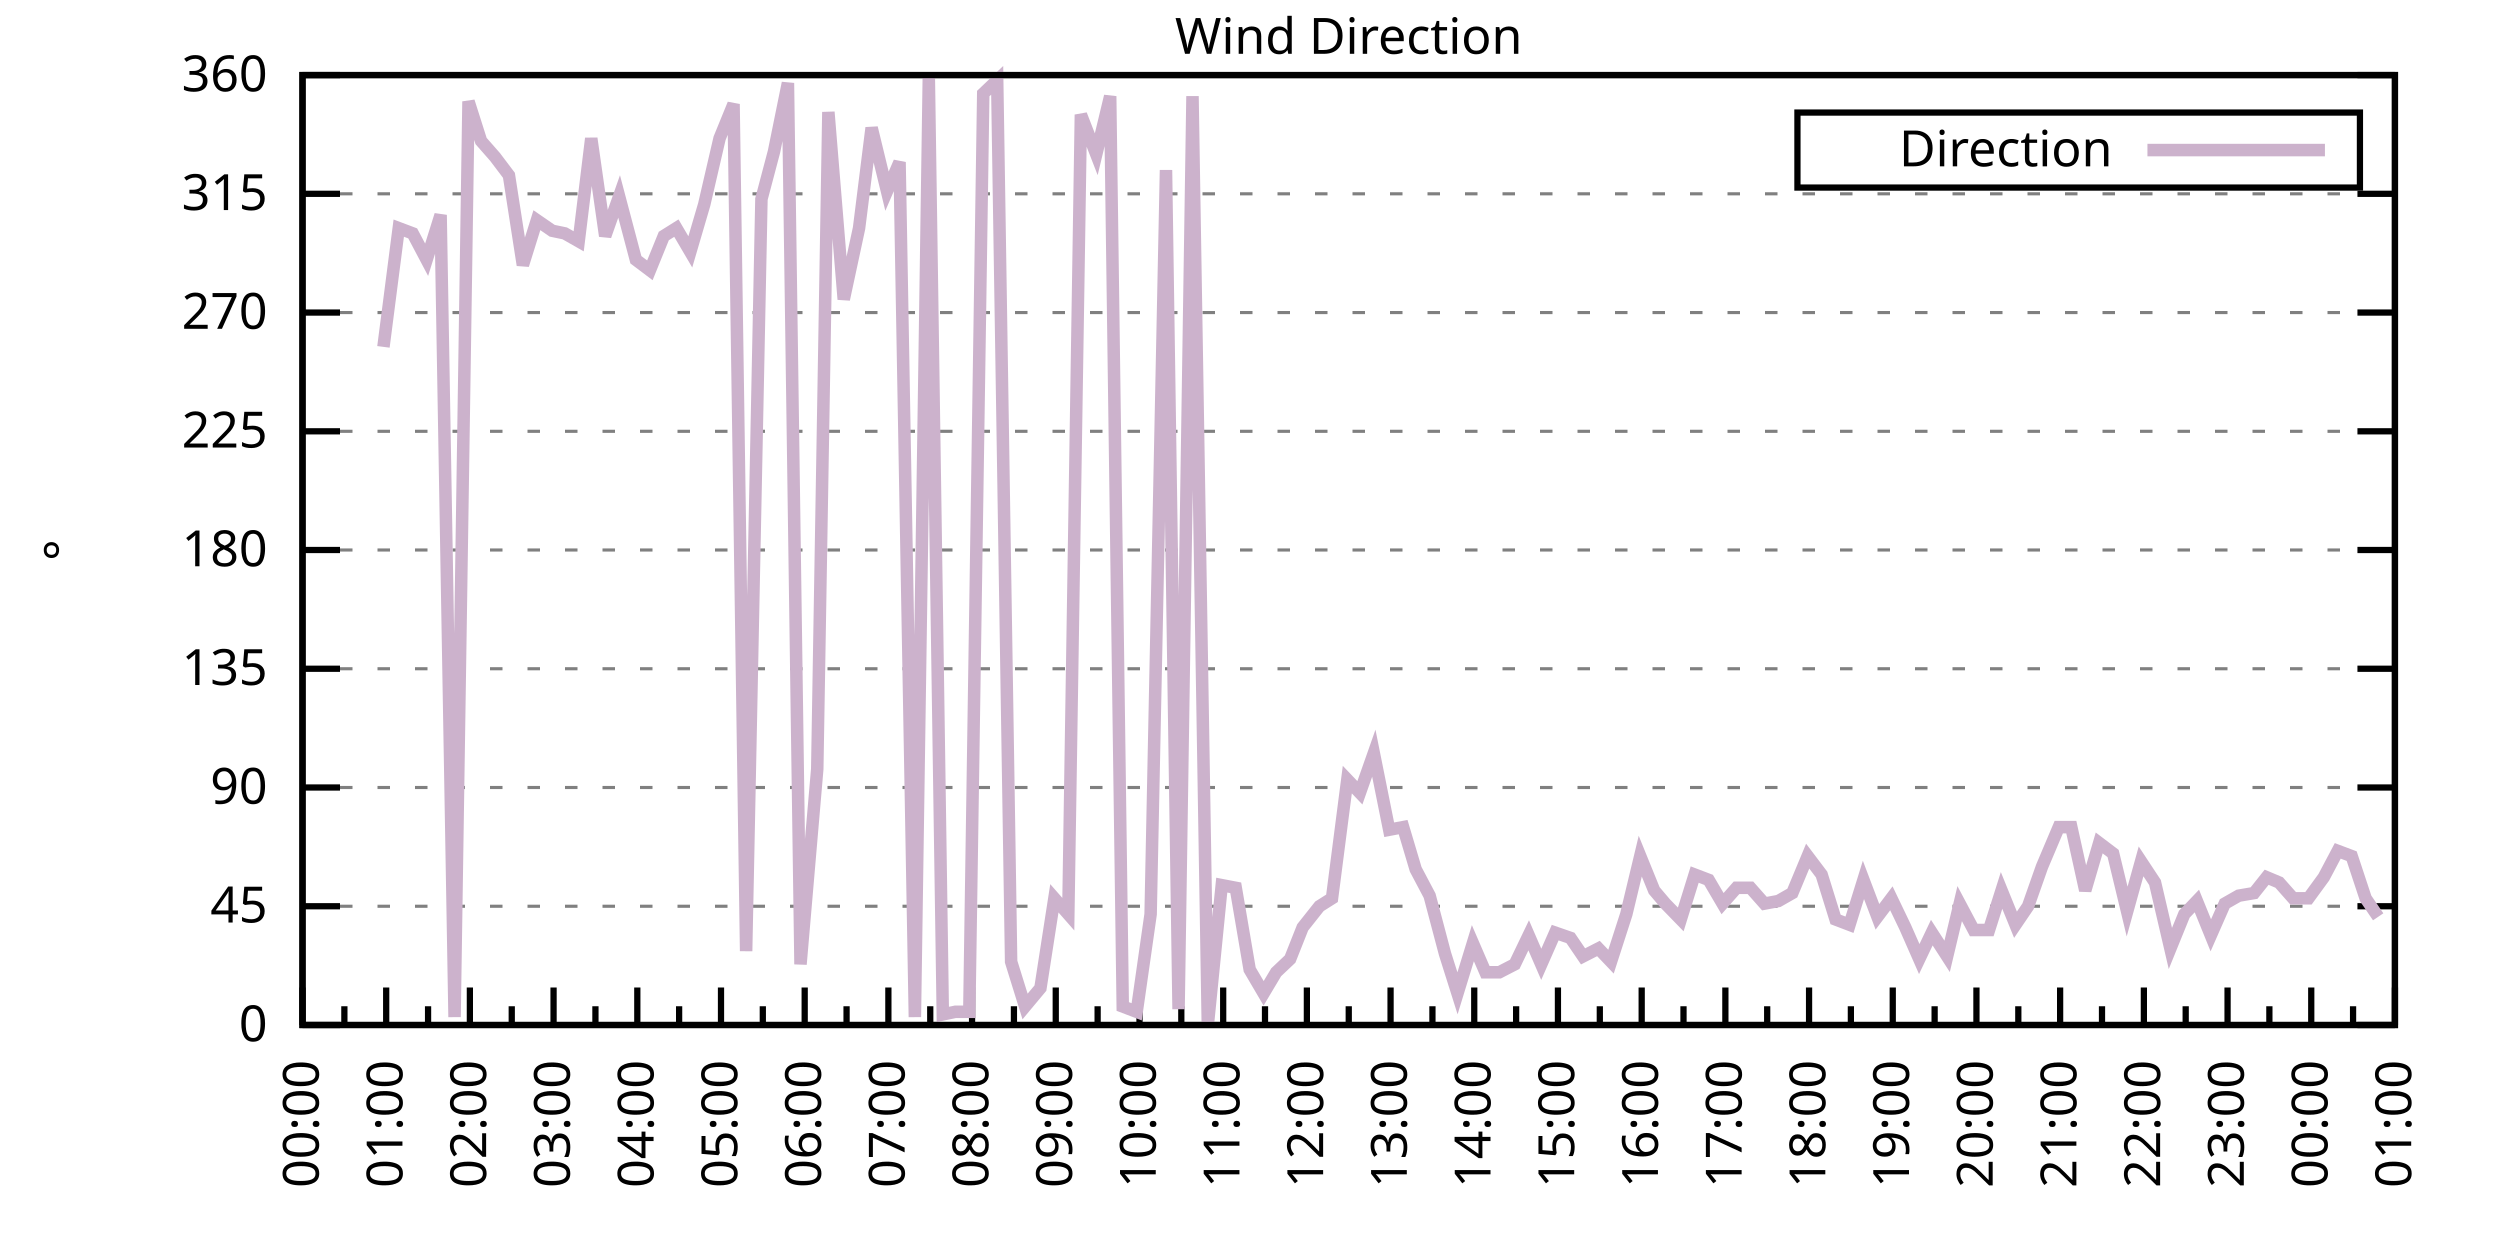
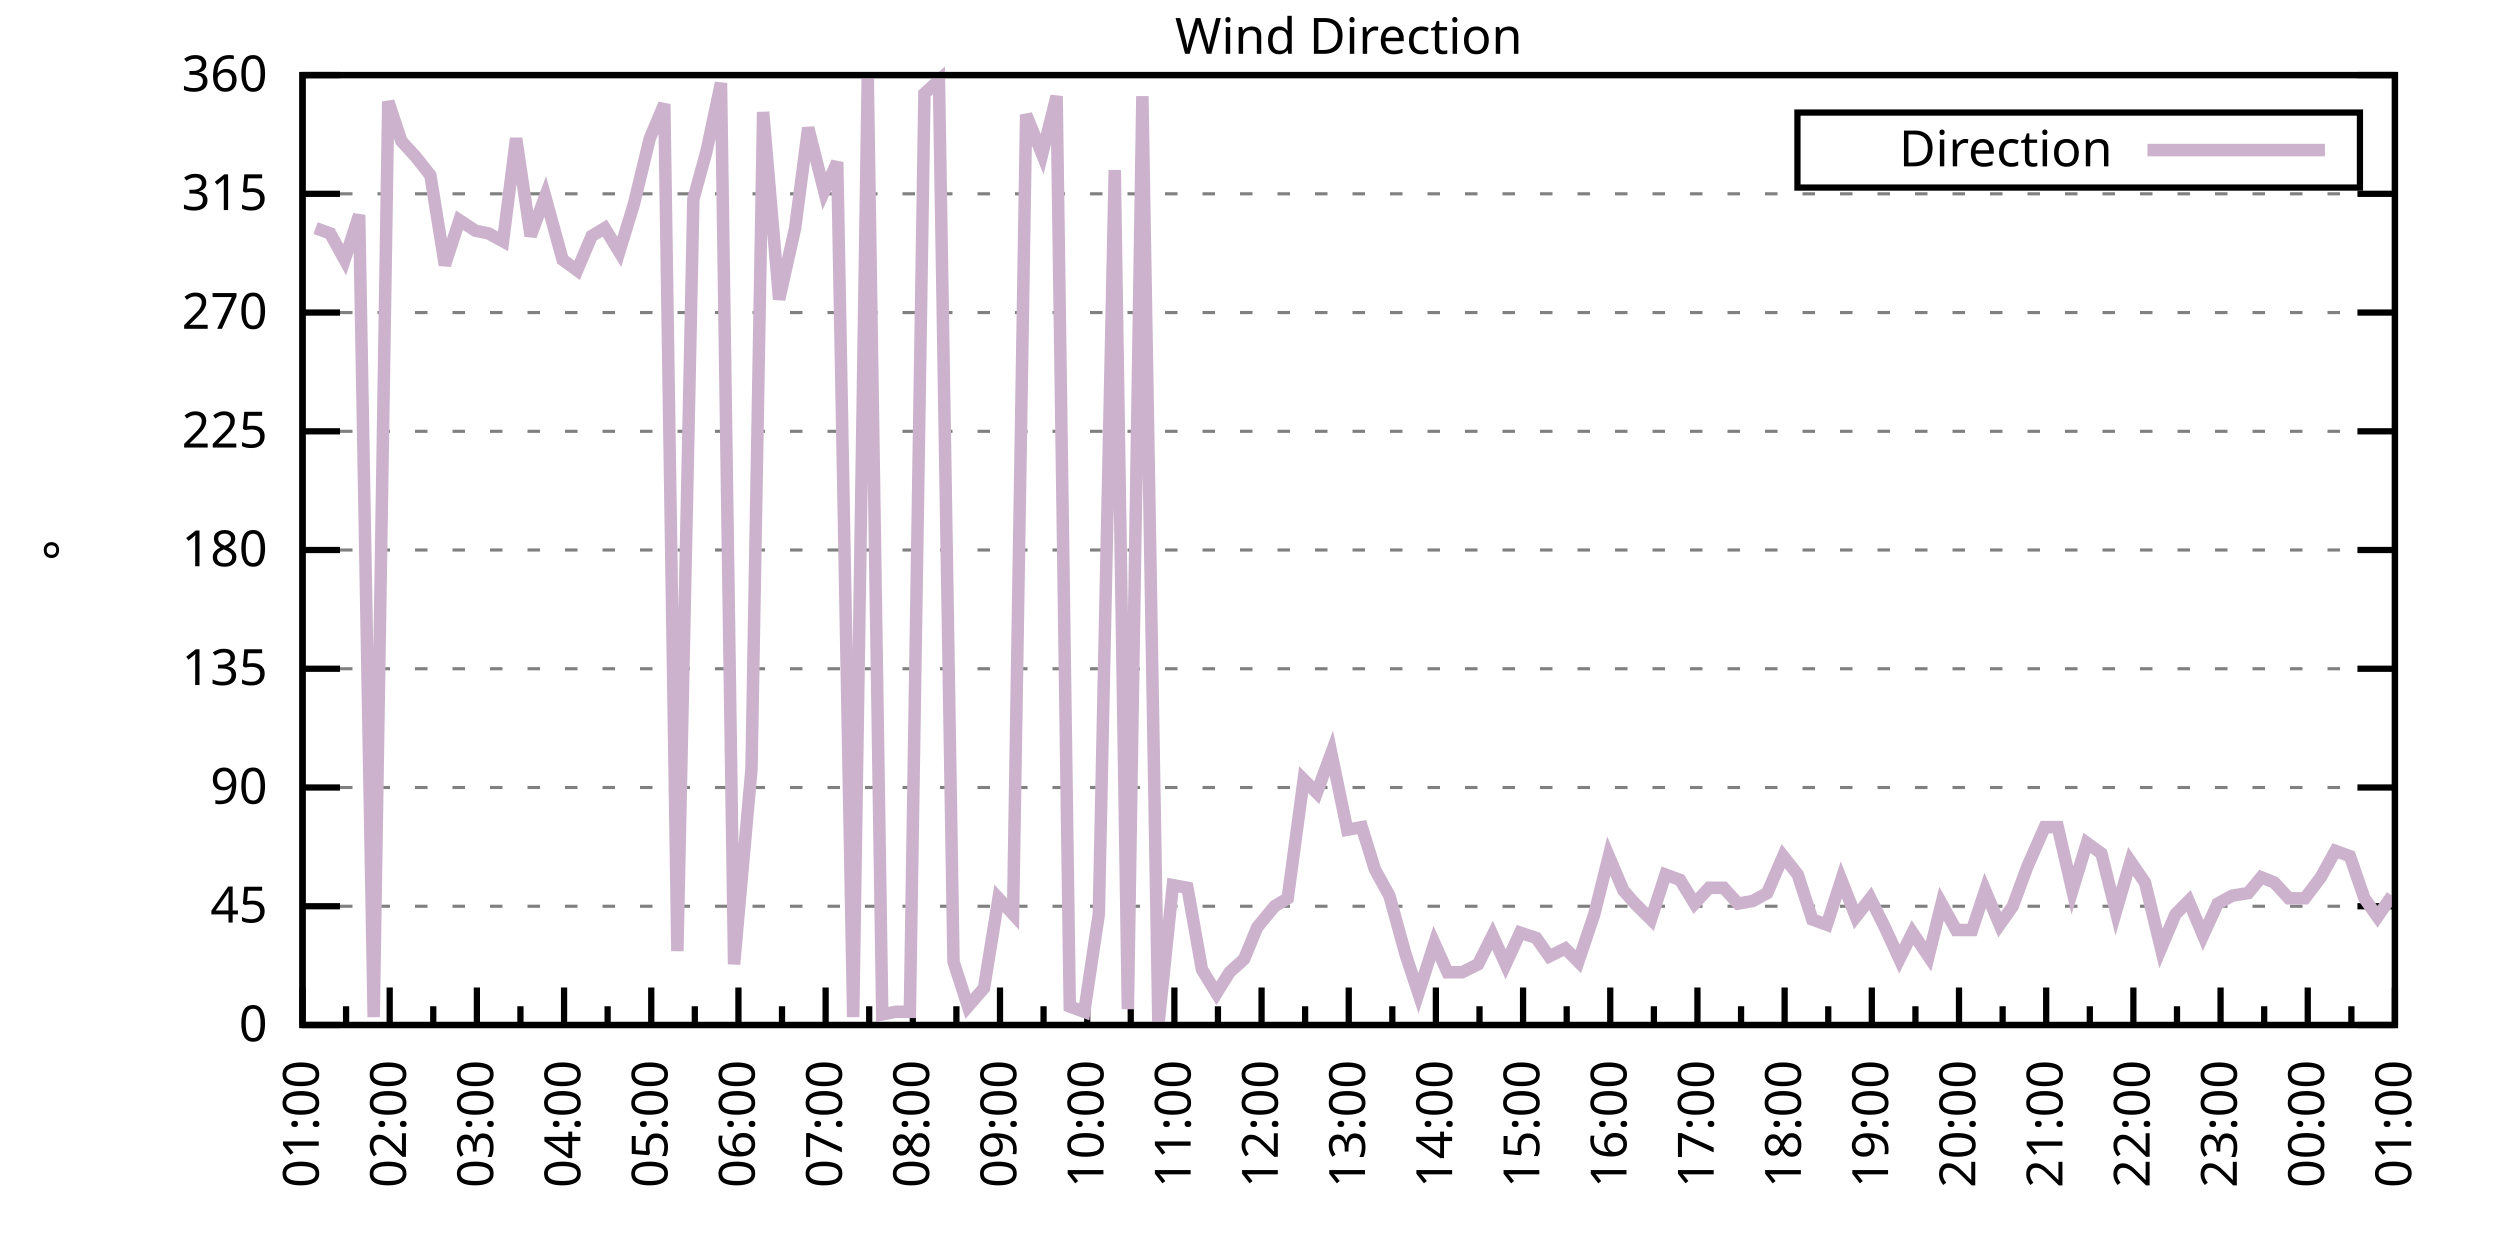
<svg xmlns="http://www.w3.org/2000/svg" xmlns:xlink="http://www.w3.org/1999/xlink" width="400" height="200" viewBox="0 0 400 200">
  <g id="gnuplot_canvas">
    <rect x="0" y="0" width="400" height="200" fill="none" />
    <defs>
      <circle id="gpDot" r="0.5" stroke-width="0.5" stroke="currentColor" />
      <path id="gpPt0" stroke-width="0.333" stroke="currentColor" d="M-1,0 h2 M0,-1 v2" />
      <path id="gpPt1" stroke-width="0.333" stroke="currentColor" d="M-1,-1 L1,1 M1,-1 L-1,1" />
      <path id="gpPt2" stroke-width="0.333" stroke="currentColor" d="M-1,0 L1,0 M0,-1 L0,1 M-1,-1 L1,1 M-1,1 L1,-1" />
      <rect id="gpPt3" stroke-width="0.333" stroke="currentColor" x="-1" y="-1" width="2" height="2" />
      <rect id="gpPt4" stroke-width="0.333" stroke="currentColor" fill="currentColor" x="-1" y="-1" width="2" height="2" />
      <circle id="gpPt5" stroke-width="0.333" stroke="currentColor" cx="0" cy="0" r="1" />
      <use xlink:href="#gpPt5" id="gpPt6" fill="currentColor" stroke="none" />
      <path id="gpPt7" stroke-width="0.333" stroke="currentColor" d="M0,-1.33 L-1.33,0.67 L1.33,0.67 z" />
      <use xlink:href="#gpPt7" id="gpPt8" fill="currentColor" stroke="none" />
      <use xlink:href="#gpPt7" id="gpPt9" stroke="currentColor" transform="rotate(180)" />
      <use xlink:href="#gpPt9" id="gpPt10" fill="currentColor" stroke="none" />
      <use xlink:href="#gpPt3" id="gpPt11" stroke="currentColor" transform="rotate(45)" />
      <use xlink:href="#gpPt11" id="gpPt12" fill="currentColor" stroke="none" />
      <path id="gpPt13" stroke-width="0.333" stroke="currentColor" d="M0,1.330 L1.265,0.411 L0.782,-1.067 L-0.782,-1.076 L-1.265,0.411 z" />
      <use xlink:href="#gpPt13" id="gpPt14" fill="currentColor" stroke="none" />
      <filter id="textbox" filterUnits="objectBoundingBox" x="0" y="0" height="1" width="1">
        <feFlood flood-color="white" flood-opacity="1" result="bgnd" />
        <feComposite in="SourceGraphic" in2="bgnd" operator="atop" />
      </filter>
      <filter id="greybox" filterUnits="objectBoundingBox" x="0" y="0" height="1" width="1">
        <feFlood flood-color="lightgrey" flood-opacity="1" result="grey" />
        <feComposite in="SourceGraphic" in2="grey" operator="atop" />
      </filter>
    </defs>
    <g fill="none" color="white" stroke="currentColor" stroke-width="1.00" stroke-linecap="butt" stroke-linejoin="miter">
</g>
    <g fill="none" color="black" stroke="currentColor" stroke-width="1.00" stroke-linecap="butt" stroke-linejoin="miter">
      <g stroke="none" shape-rendering="crispEdges">
        <polygon fill="rgb(255, 255, 255)" points="48.40,164.00 383.18,164.00 383.18,12.02 48.40,12.02 " />
      </g>
    </g>
    <g fill="none" color="black" stroke="currentColor" stroke-width="1.00" stroke-linecap="butt" stroke-linejoin="miter">
</g>
    <g fill="none" color="black" stroke="black" stroke-width="0.50" stroke-linecap="butt" stroke-linejoin="miter">
</g>
    <g fill="none" color="gray" stroke="currentColor" stroke-width="0.50" stroke-linecap="butt" stroke-linejoin="miter">
      <path stroke="gray" stroke-dasharray="2,4" class="gridline" d="M48.40,164.00 L383.19,164.00  " />
    </g>
    <g fill="none" color="gray" stroke="gray" stroke-width="1.00" stroke-linecap="butt" stroke-linejoin="miter">
</g>
    <g fill="none" color="black" stroke="currentColor" stroke-width="1.00" stroke-linecap="butt" stroke-linejoin="miter">
      <path stroke="black" d="M48.40,164.00 L54.40,164.00 M383.19,164.00 L377.19,164.00  " />
      <g transform="translate(42.80,166.60)" stroke="none" fill="black" font-family="Sans" font-size="8.00" text-anchor="end">
        <text>
          <tspan font-family="Sans"> 0</tspan>
        </text>
      </g>
    </g>
    <g fill="none" color="black" stroke="currentColor" stroke-width="1.00" stroke-linecap="butt" stroke-linejoin="miter">
</g>
    <g fill="none" color="black" stroke="black" stroke-width="0.50" stroke-linecap="butt" stroke-linejoin="miter">
</g>
    <g fill="none" color="gray" stroke="currentColor" stroke-width="0.50" stroke-linecap="butt" stroke-linejoin="miter">
      <path stroke="gray" stroke-dasharray="2,4" class="gridline" d="M48.40,145.00 L383.19,145.00  " />
    </g>
    <g fill="none" color="gray" stroke="gray" stroke-width="1.00" stroke-linecap="butt" stroke-linejoin="miter">
</g>
    <g fill="none" color="black" stroke="currentColor" stroke-width="1.00" stroke-linecap="butt" stroke-linejoin="miter">
      <path stroke="black" d="M48.40,145.00 L54.40,145.00 M383.19,145.00 L377.19,145.00  " />
      <g transform="translate(42.80,147.60)" stroke="none" fill="black" font-family="Sans" font-size="8.00" text-anchor="end">
        <text>
          <tspan font-family="Sans"> 45</tspan>
        </text>
      </g>
    </g>
    <g fill="none" color="black" stroke="currentColor" stroke-width="1.00" stroke-linecap="butt" stroke-linejoin="miter">
</g>
    <g fill="none" color="black" stroke="black" stroke-width="0.50" stroke-linecap="butt" stroke-linejoin="miter">
</g>
    <g fill="none" color="gray" stroke="currentColor" stroke-width="0.50" stroke-linecap="butt" stroke-linejoin="miter">
      <path stroke="gray" stroke-dasharray="2,4" class="gridline" d="M48.40,126.00 L383.19,126.00  " />
    </g>
    <g fill="none" color="gray" stroke="gray" stroke-width="1.00" stroke-linecap="butt" stroke-linejoin="miter">
</g>
    <g fill="none" color="black" stroke="currentColor" stroke-width="1.00" stroke-linecap="butt" stroke-linejoin="miter">
      <path stroke="black" d="M48.40,126.00 L54.40,126.00 M383.19,126.00 L377.19,126.00  " />
      <g transform="translate(42.80,128.60)" stroke="none" fill="black" font-family="Sans" font-size="8.00" text-anchor="end">
        <text>
          <tspan font-family="Sans"> 90</tspan>
        </text>
      </g>
    </g>
    <g fill="none" color="black" stroke="currentColor" stroke-width="1.00" stroke-linecap="butt" stroke-linejoin="miter">
</g>
    <g fill="none" color="black" stroke="black" stroke-width="0.50" stroke-linecap="butt" stroke-linejoin="miter">
</g>
    <g fill="none" color="gray" stroke="currentColor" stroke-width="0.50" stroke-linecap="butt" stroke-linejoin="miter">
      <path stroke="gray" stroke-dasharray="2,4" class="gridline" d="M48.40,107.00 L383.19,107.00  " />
    </g>
    <g fill="none" color="gray" stroke="gray" stroke-width="1.00" stroke-linecap="butt" stroke-linejoin="miter">
</g>
    <g fill="none" color="black" stroke="currentColor" stroke-width="1.00" stroke-linecap="butt" stroke-linejoin="miter">
      <path stroke="black" d="M48.40,107.00 L54.40,107.00 M383.19,107.00 L377.19,107.00  " />
      <g transform="translate(42.80,109.60)" stroke="none" fill="black" font-family="Sans" font-size="8.00" text-anchor="end">
        <text>
          <tspan font-family="Sans"> 135</tspan>
        </text>
      </g>
    </g>
    <g fill="none" color="black" stroke="currentColor" stroke-width="1.00" stroke-linecap="butt" stroke-linejoin="miter">
</g>
    <g fill="none" color="black" stroke="black" stroke-width="0.50" stroke-linecap="butt" stroke-linejoin="miter">
</g>
    <g fill="none" color="gray" stroke="currentColor" stroke-width="0.50" stroke-linecap="butt" stroke-linejoin="miter">
      <path stroke="gray" stroke-dasharray="2,4" class="gridline" d="M48.40,88.00 L383.19,88.00  " />
    </g>
    <g fill="none" color="gray" stroke="gray" stroke-width="1.00" stroke-linecap="butt" stroke-linejoin="miter">
</g>
    <g fill="none" color="black" stroke="currentColor" stroke-width="1.00" stroke-linecap="butt" stroke-linejoin="miter">
      <path stroke="black" d="M48.40,88.00 L54.40,88.00 M383.19,88.00 L377.19,88.00  " />
      <g transform="translate(42.80,90.60)" stroke="none" fill="black" font-family="Sans" font-size="8.00" text-anchor="end">
        <text>
          <tspan font-family="Sans"> 180</tspan>
        </text>
      </g>
    </g>
    <g fill="none" color="black" stroke="currentColor" stroke-width="1.00" stroke-linecap="butt" stroke-linejoin="miter">
</g>
    <g fill="none" color="black" stroke="black" stroke-width="0.50" stroke-linecap="butt" stroke-linejoin="miter">
</g>
    <g fill="none" color="gray" stroke="currentColor" stroke-width="0.50" stroke-linecap="butt" stroke-linejoin="miter">
      <path stroke="gray" stroke-dasharray="2,4" class="gridline" d="M48.40,69.01 L383.19,69.01  " />
    </g>
    <g fill="none" color="gray" stroke="gray" stroke-width="1.00" stroke-linecap="butt" stroke-linejoin="miter">
</g>
    <g fill="none" color="black" stroke="currentColor" stroke-width="1.00" stroke-linecap="butt" stroke-linejoin="miter">
      <path stroke="black" d="M48.40,69.01 L54.40,69.01 M383.19,69.01 L377.19,69.01  " />
      <g transform="translate(42.80,71.61)" stroke="none" fill="black" font-family="Sans" font-size="8.00" text-anchor="end">
        <text>
          <tspan font-family="Sans"> 225</tspan>
        </text>
      </g>
    </g>
    <g fill="none" color="black" stroke="currentColor" stroke-width="1.00" stroke-linecap="butt" stroke-linejoin="miter">
</g>
    <g fill="none" color="black" stroke="black" stroke-width="0.50" stroke-linecap="butt" stroke-linejoin="miter">
</g>
    <g fill="none" color="gray" stroke="currentColor" stroke-width="0.50" stroke-linecap="butt" stroke-linejoin="miter">
      <path stroke="gray" stroke-dasharray="2,4" class="gridline" d="M48.40,50.01 L383.19,50.01  " />
    </g>
    <g fill="none" color="gray" stroke="gray" stroke-width="1.00" stroke-linecap="butt" stroke-linejoin="miter">
</g>
    <g fill="none" color="black" stroke="currentColor" stroke-width="1.00" stroke-linecap="butt" stroke-linejoin="miter">
      <path stroke="black" d="M48.40,50.01 L54.40,50.01 M383.19,50.01 L377.19,50.01  " />
      <g transform="translate(42.80,52.61)" stroke="none" fill="black" font-family="Sans" font-size="8.00" text-anchor="end">
        <text>
          <tspan font-family="Sans"> 270</tspan>
        </text>
      </g>
    </g>
    <g fill="none" color="black" stroke="currentColor" stroke-width="1.00" stroke-linecap="butt" stroke-linejoin="miter">
</g>
    <g fill="none" color="black" stroke="black" stroke-width="0.50" stroke-linecap="butt" stroke-linejoin="miter">
</g>
    <g fill="none" color="gray" stroke="currentColor" stroke-width="0.50" stroke-linecap="butt" stroke-linejoin="miter">
      <path stroke="gray" stroke-dasharray="2,4" class="gridline" d="M48.40,31.01 L383.19,31.01  " />
    </g>
    <g fill="none" color="gray" stroke="gray" stroke-width="1.00" stroke-linecap="butt" stroke-linejoin="miter">
</g>
    <g fill="none" color="black" stroke="currentColor" stroke-width="1.00" stroke-linecap="butt" stroke-linejoin="miter">
      <path stroke="black" d="M48.40,31.01 L54.40,31.01 M383.19,31.01 L377.19,31.01  " />
      <g transform="translate(42.80,33.61)" stroke="none" fill="black" font-family="Sans" font-size="8.00" text-anchor="end">
        <text>
          <tspan font-family="Sans"> 315</tspan>
        </text>
      </g>
    </g>
    <g fill="none" color="black" stroke="currentColor" stroke-width="1.00" stroke-linecap="butt" stroke-linejoin="miter">
</g>
    <g fill="none" color="black" stroke="black" stroke-width="0.50" stroke-linecap="butt" stroke-linejoin="miter">
</g>
    <g fill="none" color="gray" stroke="currentColor" stroke-width="0.50" stroke-linecap="butt" stroke-linejoin="miter">
      <path stroke="gray" stroke-dasharray="2,4" class="gridline" d="M48.40,12.01 L383.19,12.01  " />
    </g>
    <g fill="none" color="gray" stroke="gray" stroke-width="1.00" stroke-linecap="butt" stroke-linejoin="miter">
</g>
    <g fill="none" color="black" stroke="currentColor" stroke-width="1.00" stroke-linecap="butt" stroke-linejoin="miter">
      <path stroke="black" d="M48.40,12.01 L54.40,12.01 M383.19,12.01 L377.19,12.01  " />
      <g transform="translate(42.80,14.61)" stroke="none" fill="black" font-family="Sans" font-size="8.00" text-anchor="end">
        <text>
          <tspan font-family="Sans"> 360</tspan>
        </text>
      </g>
    </g>
    <g fill="none" color="black" stroke="currentColor" stroke-width="1.00" stroke-linecap="butt" stroke-linejoin="miter">
      <path stroke="black" d="M48.40,164.00 L48.40,158.00  " />
      <g transform="translate(51.00,169.60) rotate(270)" stroke="none" fill="black" font-family="Sans" font-size="8.00" text-anchor="end">
        <text>
+           <tspan font-family="Sans">01:00</tspan>
+         </text>
+       </g>
+     </g>
+     <g fill="none" color="black" stroke="currentColor" stroke-width="1.00" stroke-linecap="butt" stroke-linejoin="miter">
+       <path stroke="black" d="M55.37,164.00 L55.37,161.00 M62.35,164.00 L62.35,158.00  " />
+       <g transform="translate(64.95,169.60) rotate(270)" stroke="none" fill="black" font-family="Sans" font-size="8.00" text-anchor="end">
+         <text>
+           <tspan font-family="Sans">02:00</tspan>
+         </text>
+       </g>
+     </g>
+     <g fill="none" color="black" stroke="currentColor" stroke-width="1.00" stroke-linecap="butt" stroke-linejoin="miter">
+       <path stroke="black" d="M69.32,164.00 L69.32,161.00 M76.30,164.00 L76.30,158.00  " />
+       <g transform="translate(78.90,169.60) rotate(270)" stroke="none" fill="black" font-family="Sans" font-size="8.00" text-anchor="end">
+         <text>
+           <tspan font-family="Sans">03:00</tspan>
+         </text>
+       </g>
+     </g>
+     <g fill="none" color="black" stroke="currentColor" stroke-width="1.00" stroke-linecap="butt" stroke-linejoin="miter">
+       <path stroke="black" d="M83.27,164.00 L83.27,161.00 M90.25,164.00 L90.25,158.00  " />
+       <g transform="translate(92.85,169.60) rotate(270)" stroke="none" fill="black" font-family="Sans" font-size="8.00" text-anchor="end">
+         <text>
+           <tspan font-family="Sans">04:00</tspan>
+         </text>
+       </g>
+     </g>
+     <g fill="none" color="black" stroke="currentColor" stroke-width="1.00" stroke-linecap="butt" stroke-linejoin="miter">
+       <path stroke="black" d="M97.22,164.00 L97.22,161.00 M104.20,164.00 L104.20,158.00  " />
+       <g transform="translate(106.80,169.60) rotate(270)" stroke="none" fill="black" font-family="Sans" font-size="8.00" text-anchor="end">
+         <text>
+           <tspan font-family="Sans">05:00</tspan>
+         </text>
+       </g>
+     </g>
+     <g fill="none" color="black" stroke="currentColor" stroke-width="1.00" stroke-linecap="butt" stroke-linejoin="miter">
+       <path stroke="black" d="M111.17,164.00 L111.17,161.00 M118.15,164.00 L118.15,158.00  " />
+       <g transform="translate(120.75,169.60) rotate(270)" stroke="none" fill="black" font-family="Sans" font-size="8.00" text-anchor="end">
+         <text>
+           <tspan font-family="Sans">06:00</tspan>
+         </text>
+       </g>
+     </g>
+     <g fill="none" color="black" stroke="currentColor" stroke-width="1.00" stroke-linecap="butt" stroke-linejoin="miter">
+       <path stroke="black" d="M125.12,164.00 L125.12,161.00 M132.10,164.00 L132.10,158.00  " />
+       <g transform="translate(134.70,169.60) rotate(270)" stroke="none" fill="black" font-family="Sans" font-size="8.00" text-anchor="end">
+         <text>
+           <tspan font-family="Sans">07:00</tspan>
+         </text>
+       </g>
+     </g>
+     <g fill="none" color="black" stroke="currentColor" stroke-width="1.00" stroke-linecap="butt" stroke-linejoin="miter">
+       <path stroke="black" d="M139.07,164.00 L139.07,161.00 M146.05,164.00 L146.05,158.00  " />
+       <g transform="translate(148.65,169.60) rotate(270)" stroke="none" fill="black" font-family="Sans" font-size="8.00" text-anchor="end">
+         <text>
+           <tspan font-family="Sans">08:00</tspan>
+         </text>
+       </g>
+     </g>
+     <g fill="none" color="black" stroke="currentColor" stroke-width="1.00" stroke-linecap="butt" stroke-linejoin="miter">
+       <path stroke="black" d="M153.02,164.00 L153.02,161.00 M160.00,164.00 L160.00,158.00  " />
+       <g transform="translate(162.60,169.60) rotate(270)" stroke="none" fill="black" font-family="Sans" font-size="8.00" text-anchor="end">
+         <text>
+           <tspan font-family="Sans">09:00</tspan>
+         </text>
+       </g>
+     </g>
+     <g fill="none" color="black" stroke="currentColor" stroke-width="1.00" stroke-linecap="butt" stroke-linejoin="miter">
+       <path stroke="black" d="M166.97,164.00 L166.97,161.00 M173.95,164.00 L173.95,158.00  " />
+       <g transform="translate(176.55,169.60) rotate(270)" stroke="none" fill="black" font-family="Sans" font-size="8.00" text-anchor="end">
+         <text>
+           <tspan font-family="Sans">10:00</tspan>
+         </text>
+       </g>
+     </g>
+     <g fill="none" color="black" stroke="currentColor" stroke-width="1.00" stroke-linecap="butt" stroke-linejoin="miter">
+       <path stroke="black" d="M180.92,164.00 L180.92,161.00 M187.90,164.00 L187.90,158.00  " />
+       <g transform="translate(190.50,169.60) rotate(270)" stroke="none" fill="black" font-family="Sans" font-size="8.00" text-anchor="end">
+         <text>
+           <tspan font-family="Sans">11:00</tspan>
+         </text>
+       </g>
+     </g>
+     <g fill="none" color="black" stroke="currentColor" stroke-width="1.00" stroke-linecap="butt" stroke-linejoin="miter">
+       <path stroke="black" d="M194.87,164.00 L194.87,161.00 M201.85,164.00 L201.85,158.00  " />
+       <g transform="translate(204.45,169.60) rotate(270)" stroke="none" fill="black" font-family="Sans" font-size="8.00" text-anchor="end">
+         <text>
+           <tspan font-family="Sans">12:00</tspan>
+         </text>
+       </g>
+     </g>
+     <g fill="none" color="black" stroke="currentColor" stroke-width="1.00" stroke-linecap="butt" stroke-linejoin="miter">
+       <path stroke="black" d="M208.82,164.00 L208.82,161.00 M215.80,164.00 L215.80,158.00  " />
+       <g transform="translate(218.40,169.60) rotate(270)" stroke="none" fill="black" font-family="Sans" font-size="8.00" text-anchor="end">
+         <text>
+           <tspan font-family="Sans">13:00</tspan>
+         </text>
+       </g>
+     </g>
+     <g fill="none" color="black" stroke="currentColor" stroke-width="1.00" stroke-linecap="butt" stroke-linejoin="miter">
+       <path stroke="black" d="M222.77,164.00 L222.77,161.00 M229.74,164.00 L229.74,158.00  " />
+       <g transform="translate(232.34,169.60) rotate(270)" stroke="none" fill="black" font-family="Sans" font-size="8.00" text-anchor="end">
+         <text>
+           <tspan font-family="Sans">14:00</tspan>
+         </text>
+       </g>
+     </g>
+     <g fill="none" color="black" stroke="currentColor" stroke-width="1.00" stroke-linecap="butt" stroke-linejoin="miter">
+       <path stroke="black" d="M236.72,164.00 L236.72,161.00 M243.69,164.00 L243.69,158.00  " />
+       <g transform="translate(246.29,169.60) rotate(270)" stroke="none" fill="black" font-family="Sans" font-size="8.00" text-anchor="end">
+         <text>
+           <tspan font-family="Sans">15:00</tspan>
+         </text>
+       </g>
+     </g>
+     <g fill="none" color="black" stroke="currentColor" stroke-width="1.00" stroke-linecap="butt" stroke-linejoin="miter">
+       <path stroke="black" d="M250.67,164.00 L250.67,161.00 M257.64,164.00 L257.64,158.00  " />
+       <g transform="translate(260.24,169.60) rotate(270)" stroke="none" fill="black" font-family="Sans" font-size="8.00" text-anchor="end">
+         <text>
+           <tspan font-family="Sans">16:00</tspan>
+         </text>
+       </g>
+     </g>
+     <g fill="none" color="black" stroke="currentColor" stroke-width="1.00" stroke-linecap="butt" stroke-linejoin="miter">
+       <path stroke="black" d="M264.62,164.00 L264.62,161.00 M271.59,164.00 L271.59,158.00  " />
+       <g transform="translate(274.19,169.60) rotate(270)" stroke="none" fill="black" font-family="Sans" font-size="8.00" text-anchor="end">
+         <text>
+           <tspan font-family="Sans">17:00</tspan>
+         </text>
+       </g>
+     </g>
+     <g fill="none" color="black" stroke="currentColor" stroke-width="1.00" stroke-linecap="butt" stroke-linejoin="miter">
+       <path stroke="black" d="M278.57,164.00 L278.57,161.00 M285.54,164.00 L285.54,158.00  " />
+       <g transform="translate(288.14,169.60) rotate(270)" stroke="none" fill="black" font-family="Sans" font-size="8.00" text-anchor="end">
+         <text>
+           <tspan font-family="Sans">18:00</tspan>
+         </text>
+       </g>
+     </g>
+     <g fill="none" color="black" stroke="currentColor" stroke-width="1.00" stroke-linecap="butt" stroke-linejoin="miter">
+       <path stroke="black" d="M292.52,164.00 L292.52,161.00 M299.49,164.00 L299.49,158.00  " />
+       <g transform="translate(302.09,169.60) rotate(270)" stroke="none" fill="black" font-family="Sans" font-size="8.00" text-anchor="end">
+         <text>
+           <tspan font-family="Sans">19:00</tspan>
+         </text>
+       </g>
+     </g>
+     <g fill="none" color="black" stroke="currentColor" stroke-width="1.00" stroke-linecap="butt" stroke-linejoin="miter">
+       <path stroke="black" d="M306.47,164.00 L306.47,161.00 M313.44,164.00 L313.44,158.00  " />
+       <g transform="translate(316.04,169.60) rotate(270)" stroke="none" fill="black" font-family="Sans" font-size="8.00" text-anchor="end">
+         <text>
+           <tspan font-family="Sans">20:00</tspan>
+         </text>
+       </g>
+     </g>
+     <g fill="none" color="black" stroke="currentColor" stroke-width="1.00" stroke-linecap="butt" stroke-linejoin="miter">
+       <path stroke="black" d="M320.42,164.00 L320.42,161.00 M327.39,164.00 L327.39,158.00  " />
+       <g transform="translate(329.99,169.60) rotate(270)" stroke="none" fill="black" font-family="Sans" font-size="8.00" text-anchor="end">
+         <text>
+           <tspan font-family="Sans">21:00</tspan>
+         </text>
+       </g>
+     </g>
+     <g fill="none" color="black" stroke="currentColor" stroke-width="1.00" stroke-linecap="butt" stroke-linejoin="miter">
+       <path stroke="black" d="M334.37,164.00 L334.37,161.00 M341.34,164.00 L341.34,158.00  " />
+       <g transform="translate(343.94,169.60) rotate(270)" stroke="none" fill="black" font-family="Sans" font-size="8.00" text-anchor="end">
+         <text>
+           <tspan font-family="Sans">22:00</tspan>
+         </text>
+       </g>
+     </g>
+     <g fill="none" color="black" stroke="currentColor" stroke-width="1.00" stroke-linecap="butt" stroke-linejoin="miter">
+       <path stroke="black" d="M348.32,164.00 L348.32,161.00 M355.29,164.00 L355.29,158.00  " />
+       <g transform="translate(357.89,169.60) rotate(270)" stroke="none" fill="black" font-family="Sans" font-size="8.00" text-anchor="end">
+         <text>
+           <tspan font-family="Sans">23:00</tspan>
+         </text>
+       </g>
+     </g>
+     <g fill="none" color="black" stroke="currentColor" stroke-width="1.00" stroke-linecap="butt" stroke-linejoin="miter">
+       <path stroke="black" d="M362.27,164.00 L362.27,161.00 M369.24,164.00 L369.24,158.00  " />
+       <g transform="translate(371.84,169.60) rotate(270)" stroke="none" fill="black" font-family="Sans" font-size="8.00" text-anchor="end">
+         <text>
          <tspan font-family="Sans">00:00</tspan>
        </text>
      </g>
    </g>
    <g fill="none" color="black" stroke="currentColor" stroke-width="1.00" stroke-linecap="butt" stroke-linejoin="miter">
-       <path stroke="black" d="M55.10,164.00 L55.10,161.00 M61.79,164.00 L61.79,158.00  " />
-       <g transform="translate(64.39,169.60) rotate(270)" stroke="none" fill="black" font-family="Sans" font-size="8.00" text-anchor="end">
-         <text>
-           <tspan font-family="Sans">01:00</tspan>
-         </text>
-       </g>
-     </g>
-     <g fill="none" color="black" stroke="currentColor" stroke-width="1.00" stroke-linecap="butt" stroke-linejoin="miter">
-       <path stroke="black" d="M68.49,164.00 L68.49,161.00 M75.18,164.00 L75.18,158.00  " />
-       <g transform="translate(77.78,169.60) rotate(270)" stroke="none" fill="black" font-family="Sans" font-size="8.00" text-anchor="end">
-         <text>
-           <tspan font-family="Sans">02:00</tspan>
-         </text>
-       </g>
-     </g>
-     <g fill="none" color="black" stroke="currentColor" stroke-width="1.00" stroke-linecap="butt" stroke-linejoin="miter">
-       <path stroke="black" d="M81.88,164.00 L81.88,161.00 M88.57,164.00 L88.57,158.00  " />
-       <g transform="translate(91.17,169.60) rotate(270)" stroke="none" fill="black" font-family="Sans" font-size="8.00" text-anchor="end">
-         <text>
-           <tspan font-family="Sans">03:00</tspan>
-         </text>
-       </g>
-     </g>
-     <g fill="none" color="black" stroke="currentColor" stroke-width="1.00" stroke-linecap="butt" stroke-linejoin="miter">
-       <path stroke="black" d="M95.27,164.00 L95.27,161.00 M101.97,164.00 L101.97,158.00  " />
-       <g transform="translate(104.57,169.60) rotate(270)" stroke="none" fill="black" font-family="Sans" font-size="8.00" text-anchor="end">
-         <text>
-           <tspan font-family="Sans">04:00</tspan>
-         </text>
-       </g>
-     </g>
-     <g fill="none" color="black" stroke="currentColor" stroke-width="1.00" stroke-linecap="butt" stroke-linejoin="miter">
-       <path stroke="black" d="M108.66,164.00 L108.66,161.00 M115.36,164.00 L115.36,158.00  " />
-       <g transform="translate(117.96,169.60) rotate(270)" stroke="none" fill="black" font-family="Sans" font-size="8.00" text-anchor="end">
-         <text>
-           <tspan font-family="Sans">05:00</tspan>
-         </text>
-       </g>
-     </g>
-     <g fill="none" color="black" stroke="currentColor" stroke-width="1.00" stroke-linecap="butt" stroke-linejoin="miter">
-       <path stroke="black" d="M122.05,164.00 L122.05,161.00 M128.75,164.00 L128.75,158.00  " />
-       <g transform="translate(131.35,169.60) rotate(270)" stroke="none" fill="black" font-family="Sans" font-size="8.00" text-anchor="end">
-         <text>
-           <tspan font-family="Sans">06:00</tspan>
-         </text>
-       </g>
-     </g>
-     <g fill="none" color="black" stroke="currentColor" stroke-width="1.00" stroke-linecap="butt" stroke-linejoin="miter">
-       <path stroke="black" d="M135.45,164.00 L135.45,161.00 M142.14,164.00 L142.14,158.00  " />
-       <g transform="translate(144.74,169.60) rotate(270)" stroke="none" fill="black" font-family="Sans" font-size="8.00" text-anchor="end">
-         <text>
-           <tspan font-family="Sans">07:00</tspan>
-         </text>
-       </g>
-     </g>
-     <g fill="none" color="black" stroke="currentColor" stroke-width="1.00" stroke-linecap="butt" stroke-linejoin="miter">
-       <path stroke="black" d="M148.84,164.00 L148.84,161.00 M155.53,164.00 L155.53,158.00  " />
-       <g transform="translate(158.13,169.60) rotate(270)" stroke="none" fill="black" font-family="Sans" font-size="8.00" text-anchor="end">
-         <text>
-           <tspan font-family="Sans">08:00</tspan>
-         </text>
-       </g>
-     </g>
-     <g fill="none" color="black" stroke="currentColor" stroke-width="1.00" stroke-linecap="butt" stroke-linejoin="miter">
-       <path stroke="black" d="M162.23,164.00 L162.23,161.00 M168.92,164.00 L168.92,158.00  " />
-       <g transform="translate(171.52,169.60) rotate(270)" stroke="none" fill="black" font-family="Sans" font-size="8.00" text-anchor="end">
-         <text>
-           <tspan font-family="Sans">09:00</tspan>
-         </text>
-       </g>
-     </g>
-     <g fill="none" color="black" stroke="currentColor" stroke-width="1.00" stroke-linecap="butt" stroke-linejoin="miter">
-       <path stroke="black" d="M175.62,164.00 L175.62,161.00 M182.32,164.00 L182.32,158.00  " />
-       <g transform="translate(184.92,169.60) rotate(270)" stroke="none" fill="black" font-family="Sans" font-size="8.00" text-anchor="end">
-         <text>
-           <tspan font-family="Sans">10:00</tspan>
-         </text>
-       </g>
-     </g>
-     <g fill="none" color="black" stroke="currentColor" stroke-width="1.00" stroke-linecap="butt" stroke-linejoin="miter">
-       <path stroke="black" d="M189.01,164.00 L189.01,161.00 M195.71,164.00 L195.71,158.00  " />
-       <g transform="translate(198.31,169.60) rotate(270)" stroke="none" fill="black" font-family="Sans" font-size="8.00" text-anchor="end">
-         <text>
-           <tspan font-family="Sans">11:00</tspan>
-         </text>
-       </g>
-     </g>
-     <g fill="none" color="black" stroke="currentColor" stroke-width="1.00" stroke-linecap="butt" stroke-linejoin="miter">
-       <path stroke="black" d="M202.40,164.00 L202.40,161.00 M209.10,164.00 L209.10,158.00  " />
-       <g transform="translate(211.70,169.60) rotate(270)" stroke="none" fill="black" font-family="Sans" font-size="8.00" text-anchor="end">
-         <text>
-           <tspan font-family="Sans">12:00</tspan>
-         </text>
-       </g>
-     </g>
-     <g fill="none" color="black" stroke="currentColor" stroke-width="1.00" stroke-linecap="butt" stroke-linejoin="miter">
-       <path stroke="black" d="M215.80,164.00 L215.80,161.00 M222.49,164.00 L222.49,158.00  " />
-       <g transform="translate(225.09,169.60) rotate(270)" stroke="none" fill="black" font-family="Sans" font-size="8.00" text-anchor="end">
-         <text>
-           <tspan font-family="Sans">13:00</tspan>
-         </text>
-       </g>
-     </g>
-     <g fill="none" color="black" stroke="currentColor" stroke-width="1.00" stroke-linecap="butt" stroke-linejoin="miter">
-       <path stroke="black" d="M229.19,164.00 L229.19,161.00 M235.88,164.00 L235.88,158.00  " />
-       <g transform="translate(238.48,169.60) rotate(270)" stroke="none" fill="black" font-family="Sans" font-size="8.00" text-anchor="end">
-         <text>
-           <tspan font-family="Sans">14:00</tspan>
-         </text>
-       </g>
-     </g>
-     <g fill="none" color="black" stroke="currentColor" stroke-width="1.00" stroke-linecap="butt" stroke-linejoin="miter">
-       <path stroke="black" d="M242.58,164.00 L242.58,161.00 M249.27,164.00 L249.27,158.00  " />
-       <g transform="translate(251.87,169.60) rotate(270)" stroke="none" fill="black" font-family="Sans" font-size="8.00" text-anchor="end">
-         <text>
-           <tspan font-family="Sans">15:00</tspan>
-         </text>
-       </g>
-     </g>
-     <g fill="none" color="black" stroke="currentColor" stroke-width="1.00" stroke-linecap="butt" stroke-linejoin="miter">
-       <path stroke="black" d="M255.97,164.00 L255.97,161.00 M262.67,164.00 L262.67,158.00  " />
-       <g transform="translate(265.27,169.60) rotate(270)" stroke="none" fill="black" font-family="Sans" font-size="8.00" text-anchor="end">
-         <text>
-           <tspan font-family="Sans">16:00</tspan>
-         </text>
-       </g>
-     </g>
-     <g fill="none" color="black" stroke="currentColor" stroke-width="1.00" stroke-linecap="butt" stroke-linejoin="miter">
-       <path stroke="black" d="M269.36,164.00 L269.36,161.00 M276.06,164.00 L276.06,158.00  " />
-       <g transform="translate(278.66,169.60) rotate(270)" stroke="none" fill="black" font-family="Sans" font-size="8.00" text-anchor="end">
-         <text>
-           <tspan font-family="Sans">17:00</tspan>
-         </text>
-       </g>
-     </g>
-     <g fill="none" color="black" stroke="currentColor" stroke-width="1.00" stroke-linecap="butt" stroke-linejoin="miter">
-       <path stroke="black" d="M282.75,164.00 L282.75,161.00 M289.45,164.00 L289.45,158.00  " />
-       <g transform="translate(292.05,169.60) rotate(270)" stroke="none" fill="black" font-family="Sans" font-size="8.00" text-anchor="end">
-         <text>
-           <tspan font-family="Sans">18:00</tspan>
-         </text>
-       </g>
-     </g>
-     <g fill="none" color="black" stroke="currentColor" stroke-width="1.00" stroke-linecap="butt" stroke-linejoin="miter">
-       <path stroke="black" d="M296.14,164.00 L296.14,161.00 M302.84,164.00 L302.84,158.00  " />
-       <g transform="translate(305.44,169.60) rotate(270)" stroke="none" fill="black" font-family="Sans" font-size="8.00" text-anchor="end">
-         <text>
-           <tspan font-family="Sans">19:00</tspan>
-         </text>
-       </g>
-     </g>
-     <g fill="none" color="black" stroke="currentColor" stroke-width="1.00" stroke-linecap="butt" stroke-linejoin="miter">
-       <path stroke="black" d="M309.54,164.00 L309.54,161.00 M316.23,164.00 L316.23,158.00  " />
-       <g transform="translate(318.83,169.60) rotate(270)" stroke="none" fill="black" font-family="Sans" font-size="8.00" text-anchor="end">
-         <text>
-           <tspan font-family="Sans">20:00</tspan>
-         </text>
-       </g>
-     </g>
-     <g fill="none" color="black" stroke="currentColor" stroke-width="1.00" stroke-linecap="butt" stroke-linejoin="miter">
-       <path stroke="black" d="M322.93,164.00 L322.93,161.00 M329.62,164.00 L329.62,158.00  " />
-       <g transform="translate(332.22,169.60) rotate(270)" stroke="none" fill="black" font-family="Sans" font-size="8.00" text-anchor="end">
-         <text>
-           <tspan font-family="Sans">21:00</tspan>
-         </text>
-       </g>
-     </g>
-     <g fill="none" color="black" stroke="currentColor" stroke-width="1.00" stroke-linecap="butt" stroke-linejoin="miter">
-       <path stroke="black" d="M336.32,164.00 L336.32,161.00 M343.02,164.00 L343.02,158.00  " />
-       <g transform="translate(345.62,169.60) rotate(270)" stroke="none" fill="black" font-family="Sans" font-size="8.00" text-anchor="end">
-         <text>
-           <tspan font-family="Sans">22:00</tspan>
-         </text>
-       </g>
-     </g>
-     <g fill="none" color="black" stroke="currentColor" stroke-width="1.00" stroke-linecap="butt" stroke-linejoin="miter">
-       <path stroke="black" d="M349.71,164.00 L349.71,161.00 M356.41,164.00 L356.41,158.00  " />
-       <g transform="translate(359.01,169.60) rotate(270)" stroke="none" fill="black" font-family="Sans" font-size="8.00" text-anchor="end">
-         <text>
-           <tspan font-family="Sans">23:00</tspan>
-         </text>
-       </g>
-     </g>
-     <g fill="none" color="black" stroke="currentColor" stroke-width="1.00" stroke-linecap="butt" stroke-linejoin="miter">
-       <path stroke="black" d="M363.10,164.00 L363.10,161.00 M369.80,164.00 L369.80,158.00  " />
-       <g transform="translate(372.40,169.60) rotate(270)" stroke="none" fill="black" font-family="Sans" font-size="8.00" text-anchor="end">
-         <text>
-           <tspan font-family="Sans">00:00</tspan>
-         </text>
-       </g>
-     </g>
-     <g fill="none" color="black" stroke="currentColor" stroke-width="1.00" stroke-linecap="butt" stroke-linejoin="miter">
-       <path stroke="black" d="M376.49,164.00 L376.49,161.00 M383.19,164.00 L383.19,158.00  " />
+       <path stroke="black" d="M376.22,164.00 L376.22,161.00 M383.19,164.00 L383.19,158.00  " />
      <g transform="translate(385.79,169.60) rotate(270)" stroke="none" fill="black" font-family="Sans" font-size="8.00" text-anchor="end">
        <text>
          <tspan font-family="Sans">01:00</tspan>
        </text>
      </g>
    </g>
    <g fill="none" color="black" stroke="currentColor" stroke-width="1.00" stroke-linecap="butt" stroke-linejoin="miter">
</g>
    <g fill="none" color="black" stroke="currentColor" stroke-width="1.00" stroke-linecap="butt" stroke-linejoin="miter">
      <path stroke="black" d="M48.40,12.01 L48.40,164.00 L383.19,164.00 L383.19,12.01 L48.40,12.01 Z  " />
    </g>
    <g fill="none" color="black" stroke="currentColor" stroke-width="1.00" stroke-linecap="butt" stroke-linejoin="miter">
      <g transform="translate(12.80,88.01) rotate(270)" stroke="none" fill="black" font-family="Sans" font-size="8.00" text-anchor="middle">
        <text>
          <tspan font-family="Sans">°</tspan>
        </text>
      </g>
    </g>
    <g fill="none" color="black" stroke="currentColor" stroke-width="1.00" stroke-linecap="butt" stroke-linejoin="miter">
</g>
    <g fill="none" color="black" stroke="currentColor" stroke-width="1.00" stroke-linecap="butt" stroke-linejoin="miter">
      <path stroke="black" d="M287.59,30.01 L287.59,18.01 L377.59,18.01 L377.59,30.01 L287.59,30.01 Z  " />
    </g>
    <g id="Wind_direction_plot_1">
      <g fill="none" color="white" stroke="black" stroke-width="2.00" stroke-linecap="butt" stroke-linejoin="miter">
</g>
      <g fill="none" color="black" stroke="currentColor" stroke-width="2.00" stroke-linecap="butt" stroke-linejoin="miter">
        <g transform="translate(337.99,26.61)" stroke="none" fill="black" font-family="Sans" font-size="8.00" text-anchor="end">
          <text>
            <tspan font-family="Sans">Direction</tspan>
          </text>
        </g>
      </g>
      <g fill="none" color="black" stroke="currentColor" stroke-width="2.00" stroke-linecap="butt" stroke-linejoin="miter">
-         <path stroke="rgb(204, 178, 204)" d="M343.59,24.01 L371.99,24.01 M61.35,55.50 L63.80,36.50 L66.03,37.34 L68.26,41.56 L70.50,34.39 L72.73,162.73   L74.96,16.23 L76.97,22.56 L79.20,25.10 L81.43,28.05 L83.66,42.41 L85.90,35.23 L88.35,36.92 L90.36,37.34   L92.59,38.61 L94.60,22.14 L96.83,37.76 L99.06,31.43 L101.74,41.56 L103.98,43.25 L106.21,37.76 L108.22,36.50   L110.45,40.30 L112.68,32.70 L115.13,22.14 L117.37,16.65 L119.38,152.18 L121.83,31.85 L123.84,24.25 L126.07,13.28   L128.08,154.29 L130.76,123.05 L132.54,17.92 L135.00,47.90 L137.45,36.50 L139.46,20.45 L141.92,30.59 L143.93,25.94   L146.38,162.73 L148.61,12.43 L150.85,162.31 L152.85,161.89 L155.09,161.89 L157.32,14.97 L159.55,12.85 L161.78,153.87   L164.01,161.04 L166.47,158.09 L168.70,143.73 L170.93,146.27 L172.94,18.34 L175.40,24.68 L177.63,15.39 L179.64,161.04   L181.87,161.89 L184.10,146.27 L186.56,27.21 L188.57,161.47 L190.80,15.39 L193.25,164.00 L195.48,141.62 L197.72,142.05   L199.95,155.13 L202.18,158.93 L204.19,155.56 L206.42,153.45 L208.43,148.38 L211.11,145.00 L213.12,143.73 L215.57,124.74   L217.58,126.85 L219.81,120.51 L222.27,132.76 L224.50,132.34 L226.51,139.09 L228.74,143.31 L231.20,152.60 L233.20,158.93   L235.66,150.91 L237.67,155.56 L239.90,155.56 L242.36,154.29 L244.59,149.65 L246.60,154.29 L248.83,149.22 L251.28,150.07   L253.29,153.02 L255.75,151.76 L257.76,153.87 L260.21,146.27 L262.44,136.98 L264.67,142.47 L266.46,144.58 L268.92,147.11   L271.15,139.93 L273.38,140.78 L275.61,144.58 L277.84,142.05 L280.07,142.05 L282.31,144.58 L284.54,144.16 L286.77,142.89   L289.23,136.98 L291.46,139.93 L293.69,147.11 L295.92,147.96 L298.15,140.78 L300.39,146.69 L302.62,143.73 L304.85,148.38   L307.08,153.45 L309.09,149.22 L311.54,153.02 L313.55,144.58 L315.79,148.80 L318.24,148.80 L320.25,142.47 L322.48,147.96   L324.49,145.00 L326.72,138.67 L329.40,132.34 L331.41,132.34 L333.64,142.47 L335.87,134.87 L338.10,136.56 L340.34,145.85   L342.57,137.82 L344.80,141.20 L347.26,151.76 L349.49,146.27 L351.50,144.16 L353.73,149.65 L355.96,144.58 L358.19,143.31   L360.65,142.89 L362.66,140.36 L364.66,141.20 L366.90,143.73 L369.35,143.73 L371.81,140.36 L374.04,136.14 L376.27,136.98   L378.50,143.73 L380.51,146.69  " />
+         <path stroke="rgb(204, 178, 204)" d="M343.59,24.01 L371.99,24.01 M50.49,36.50 L52.82,37.34 L55.14,41.56 L57.47,34.39 L59.79,162.73 L62.12,16.23   L64.21,22.56 L66.53,25.10 L68.86,28.05 L71.18,42.41 L73.51,35.23 L76.07,36.92 L78.16,37.34 L80.48,38.61   L82.58,22.14 L84.90,37.76 L87.23,31.43 L90.02,41.56 L92.34,43.25 L94.67,37.76 L96.76,36.50 L99.08,40.30   L101.41,32.70 L103.97,22.14 L106.29,16.65 L108.38,152.18 L110.94,31.85 L113.03,24.25 L115.36,13.28 L117.45,154.29   L120.24,123.05 L122.10,17.92 L124.66,47.90 L127.22,36.50 L129.31,20.45 L131.87,30.59 L133.96,25.94 L136.51,162.73   L138.84,12.43 L141.16,162.31 L143.26,161.89 L145.58,161.89 L147.91,14.97 L150.23,12.85 L152.56,153.87 L154.88,161.04   L157.44,158.09 L159.76,143.73 L162.09,146.27 L164.18,18.34 L166.74,24.68 L169.06,15.39 L171.16,161.04 L173.48,161.89   L175.81,146.27 L178.36,27.21 L180.46,161.47 L182.78,15.39 L185.34,164.00 L187.66,141.62 L189.99,142.05 L192.31,155.13   L194.64,158.93 L196.73,155.56 L199.06,153.45 L201.15,148.38 L203.94,145.00 L206.03,143.73 L208.59,124.74 L210.68,126.85   L213.01,120.51 L215.56,132.76 L217.89,132.34 L219.98,139.09 L222.30,143.31 L224.86,152.60 L226.95,158.93 L229.51,150.91   L231.60,155.56 L233.93,155.56 L236.49,154.29 L238.81,149.65 L240.90,154.29 L243.23,149.22 L245.79,150.07 L247.88,153.02   L250.44,151.76 L252.53,153.87 L255.09,146.27 L257.41,136.98 L259.74,142.47 L261.60,144.58 L264.15,147.11 L266.48,139.93   L268.80,140.78 L271.13,144.58 L273.45,142.05 L275.78,142.05 L278.10,144.58 L280.43,144.16 L282.75,142.89 L285.31,136.98   L287.64,139.93 L289.96,147.11 L292.29,147.96 L294.61,140.78 L296.94,146.69 L299.26,143.73 L301.58,148.38 L303.91,153.45   L306.00,149.22 L308.56,153.02 L310.65,144.58 L312.98,148.80 L315.53,148.80 L317.63,142.47 L319.95,147.96 L322.04,145.00   L324.37,138.67 L327.16,132.34 L329.25,132.34 L331.58,142.47 L333.90,134.87 L336.23,136.56 L338.55,145.85 L340.88,137.82   L343.20,141.20 L345.76,151.76 L348.08,146.27 L350.18,144.16 L352.50,149.65 L354.83,144.58 L357.15,143.31 L359.71,142.89   L361.80,140.36 L363.89,141.20 L366.22,143.73 L368.78,143.73 L371.33,140.36 L373.66,136.14 L375.98,136.98 L378.31,143.73   L380.40,146.69 L382.73,143.31  " />
      </g>
    </g>
    <g fill="none" color="black" stroke="currentColor" stroke-width="2.00" stroke-linecap="butt" stroke-linejoin="miter">
</g>
    <g fill="none" color="black" stroke="black" stroke-width="1.00" stroke-linecap="butt" stroke-linejoin="miter">
</g>
    <g fill="none" color="black" stroke="currentColor" stroke-width="1.00" stroke-linecap="butt" stroke-linejoin="miter">
      <path stroke="black" d="M48.40,12.01 L48.40,164.00 L383.19,164.00 L383.19,12.01 L48.40,12.01 Z  " />
    </g>
    <g fill="none" color="black" stroke="currentColor" stroke-width="1.00" stroke-linecap="butt" stroke-linejoin="miter">
      <g transform="translate(215.79,8.61)" stroke="none" fill="black" font-family="Sans" font-size="8.00" text-anchor="middle">
        <text>
          <tspan font-family="Sans">Wind Direction</tspan>
        </text>
      </g>
    </g>
    <g fill="none" color="black" stroke="currentColor" stroke-width="1.00" stroke-linecap="butt" stroke-linejoin="miter">
</g>
  </g>
</svg>
